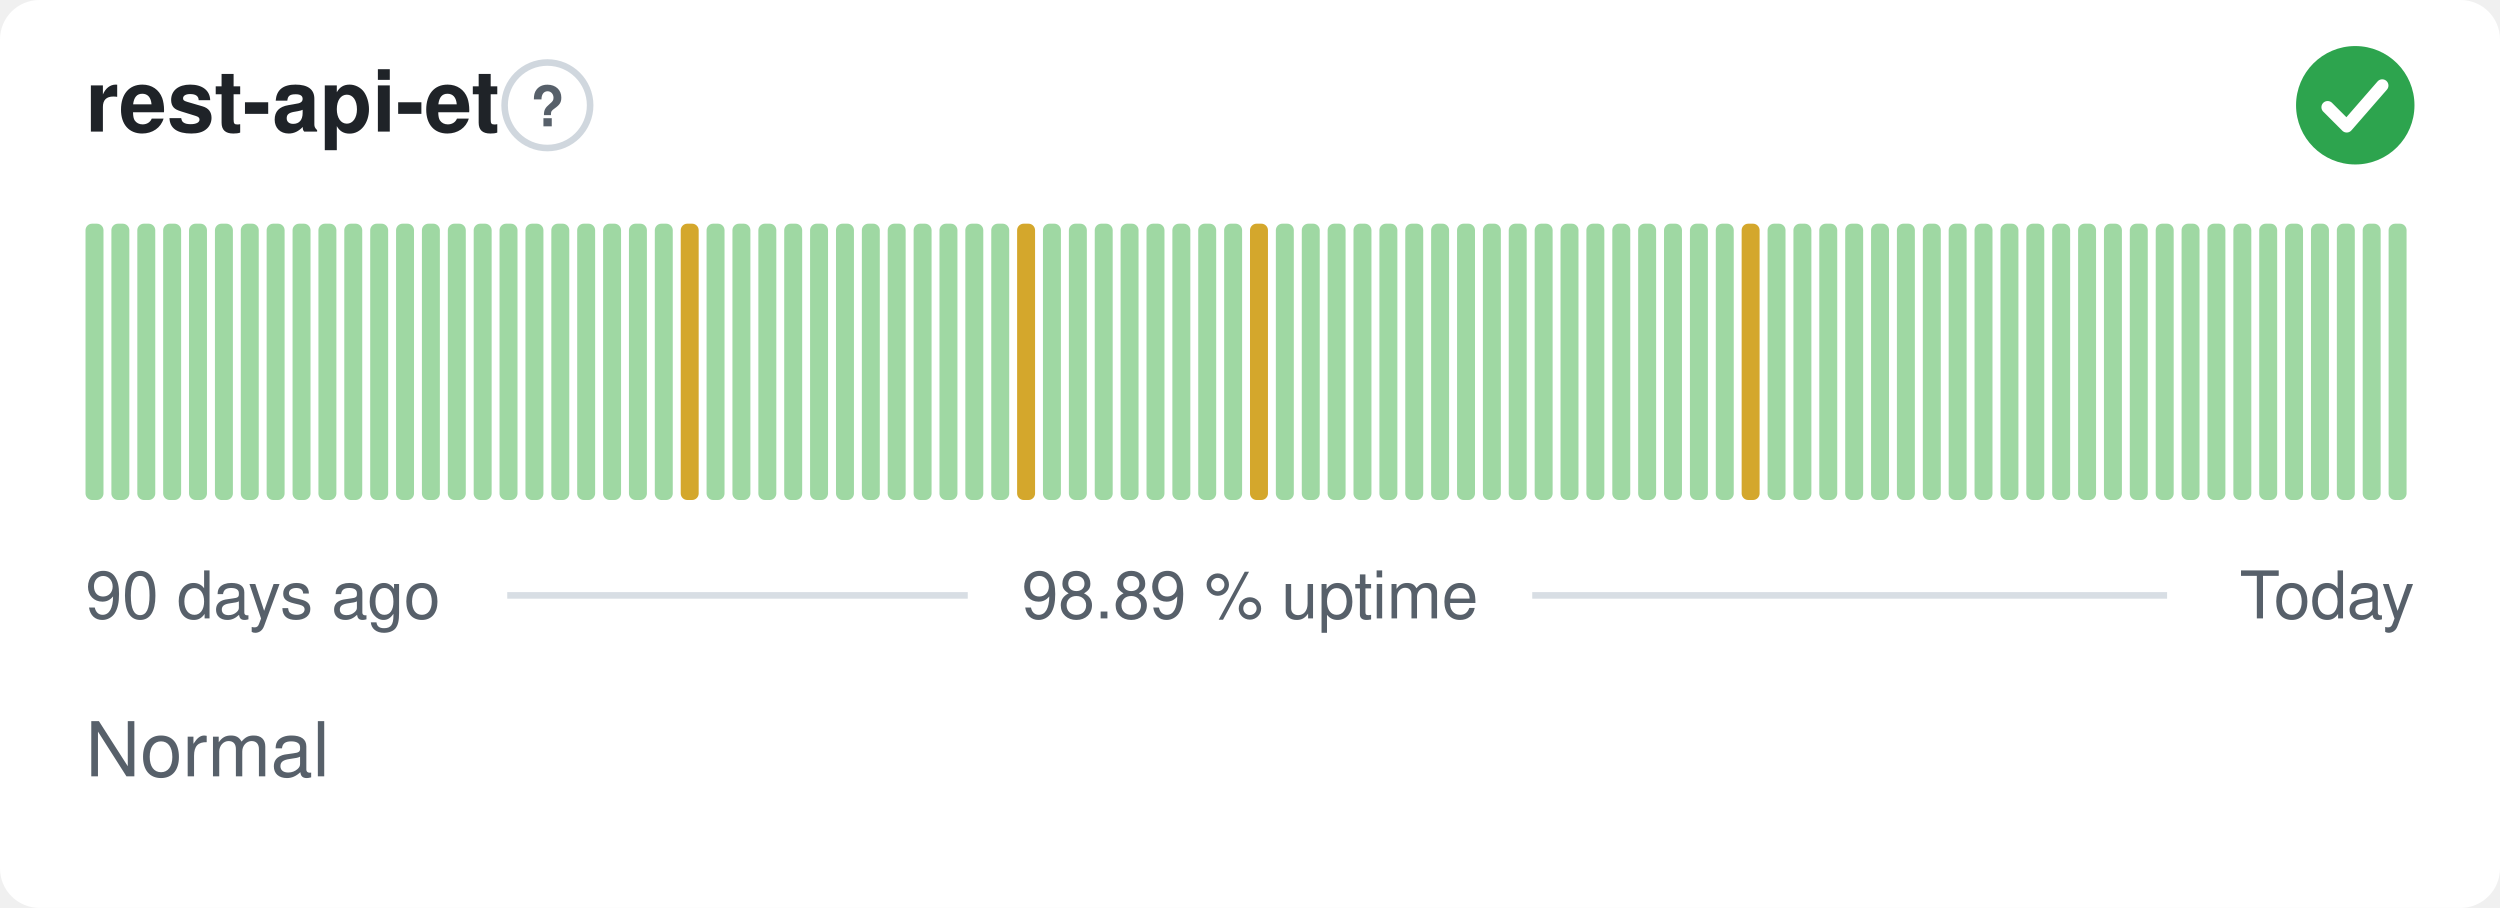
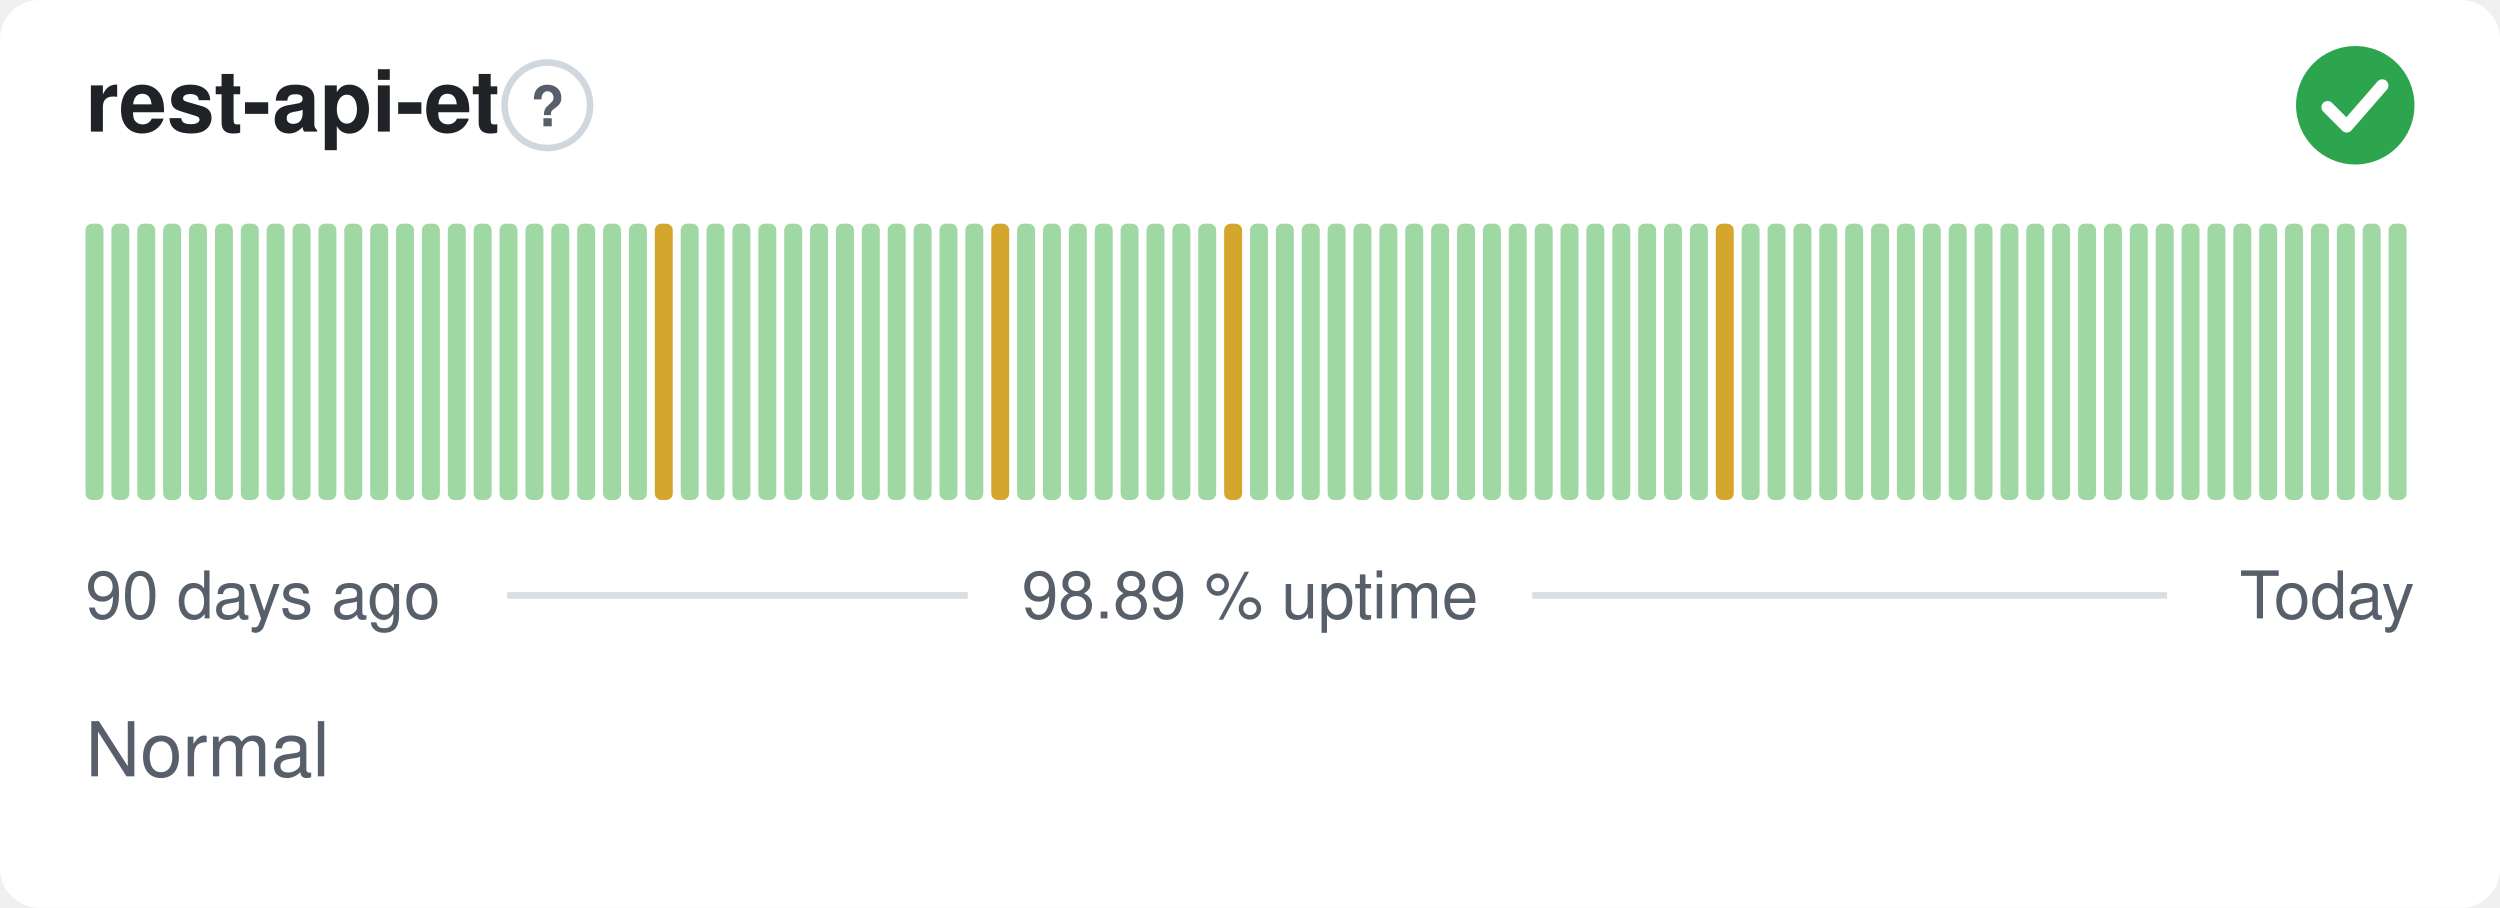
<svg xmlns="http://www.w3.org/2000/svg" width="380" height="138" viewBox="0 0 380 138" role="img" aria-label="rest-api-et: Normal, 98.89 % uptime over the last 90 days" font-family="-apple-system,BlinkMacSystemFont,'Segoe UI',Helvetica,Arial,sans-serif">
  <style>
    @media (prefers-color-scheme: dark) {
      .bg { fill: #0d1117 }
      .title { fill: #e6edf3 }
      .muted { fill: #8b949e }
      .hint { stroke: #30363d }
      .rule { stroke: #30363d }
      .nodata { fill: #21262d }
    }
  </style>
  <rect class="bg" width="380" height="138" rx="6" fill="#ffffff" />
  <text class="title" x="13" y="20" font-size="13" font-weight="600" fill="#1f2328">rest-api-et</text>
  <circle class="hint" cx="83.2" cy="16" r="6.5" fill="none" stroke="#d0d7de" stroke-width="1" />
  <text class="muted" x="83.2" y="19.2" text-anchor="middle" font-size="8.5" font-weight="700" fill="#57606a">?</text>
  <circle cx="358" cy="16" r="9" fill="#2da44e" />
  <path d="M353.80 16.30l2.90 2.90 5.40 -6.20" fill="none" stroke="#fff" stroke-width="1.89" stroke-linecap="round" stroke-linejoin="round" />
  <rect x="13.00" y="34.00" width="2.73" height="42.00" rx="1" fill="#9fd8a3" />
  <rect x="16.93" y="34.00" width="2.73" height="42.00" rx="1" fill="#9fd8a3" />
  <rect x="20.87" y="34.00" width="2.73" height="42.00" rx="1" fill="#9fd8a3" />
  <rect x="24.80" y="34.00" width="2.73" height="42.00" rx="1" fill="#9fd8a3" />
  <rect x="28.73" y="34.00" width="2.73" height="42.00" rx="1" fill="#9fd8a3" />
  <rect x="32.67" y="34.00" width="2.73" height="42.00" rx="1" fill="#9fd8a3" />
  <rect x="36.60" y="34.00" width="2.73" height="42.00" rx="1" fill="#9fd8a3" />
  <rect x="40.53" y="34.00" width="2.73" height="42.00" rx="1" fill="#9fd8a3" />
  <rect x="44.47" y="34.00" width="2.73" height="42.00" rx="1" fill="#9fd8a3" />
  <rect x="48.40" y="34.00" width="2.73" height="42.00" rx="1" fill="#9fd8a3" />
  <rect x="52.33" y="34.00" width="2.73" height="42.00" rx="1" fill="#9fd8a3" />
  <rect x="56.27" y="34.00" width="2.73" height="42.00" rx="1" fill="#9fd8a3" />
  <rect x="60.20" y="34.00" width="2.73" height="42.00" rx="1" fill="#9fd8a3" />
  <rect x="64.13" y="34.00" width="2.73" height="42.00" rx="1" fill="#9fd8a3" />
  <rect x="68.07" y="34.00" width="2.73" height="42.00" rx="1" fill="#9fd8a3" />
  <rect x="72.00" y="34.00" width="2.73" height="42.00" rx="1" fill="#9fd8a3" />
  <rect x="75.93" y="34.00" width="2.73" height="42.00" rx="1" fill="#9fd8a3" />
  <rect x="79.87" y="34.00" width="2.73" height="42.00" rx="1" fill="#9fd8a3" />
  <rect x="83.80" y="34.00" width="2.73" height="42.00" rx="1" fill="#9fd8a3" />
  <rect x="87.73" y="34.00" width="2.73" height="42.00" rx="1" fill="#9fd8a3" />
  <rect x="91.67" y="34.00" width="2.73" height="42.00" rx="1" fill="#9fd8a3" />
  <rect x="95.60" y="34.00" width="2.73" height="42.00" rx="1" fill="#9fd8a3" />
-   <rect x="99.53" y="34.00" width="2.73" height="42.00" rx="1" fill="#9fd8a3" />
-   <rect x="103.47" y="34.00" width="2.73" height="42.00" rx="1" fill="#d4a72c" />
+   <rect x="99.53" y="34.00" width="2.73" height="42.00" rx="1" fill="#d4a72c" />
+   <rect x="103.47" y="34.00" width="2.73" height="42.00" rx="1" fill="#9fd8a3" />
  <rect x="107.40" y="34.00" width="2.73" height="42.00" rx="1" fill="#9fd8a3" />
  <rect x="111.33" y="34.00" width="2.73" height="42.00" rx="1" fill="#9fd8a3" />
  <rect x="115.27" y="34.00" width="2.73" height="42.00" rx="1" fill="#9fd8a3" />
  <rect x="119.20" y="34.00" width="2.73" height="42.00" rx="1" fill="#9fd8a3" />
  <rect x="123.13" y="34.00" width="2.73" height="42.00" rx="1" fill="#9fd8a3" />
  <rect x="127.07" y="34.00" width="2.73" height="42.00" rx="1" fill="#9fd8a3" />
  <rect x="131.00" y="34.00" width="2.73" height="42.00" rx="1" fill="#9fd8a3" />
  <rect x="134.93" y="34.00" width="2.73" height="42.00" rx="1" fill="#9fd8a3" />
  <rect x="138.87" y="34.00" width="2.73" height="42.00" rx="1" fill="#9fd8a3" />
  <rect x="142.80" y="34.00" width="2.73" height="42.00" rx="1" fill="#9fd8a3" />
  <rect x="146.73" y="34.00" width="2.73" height="42.00" rx="1" fill="#9fd8a3" />
-   <rect x="150.67" y="34.00" width="2.73" height="42.00" rx="1" fill="#9fd8a3" />
-   <rect x="154.60" y="34.00" width="2.73" height="42.00" rx="1" fill="#d4a72c" />
+   <rect x="150.67" y="34.00" width="2.73" height="42.00" rx="1" fill="#d4a72c" />
+   <rect x="154.60" y="34.00" width="2.73" height="42.00" rx="1" fill="#9fd8a3" />
  <rect x="158.53" y="34.00" width="2.73" height="42.00" rx="1" fill="#9fd8a3" />
  <rect x="162.47" y="34.00" width="2.73" height="42.00" rx="1" fill="#9fd8a3" />
  <rect x="166.40" y="34.00" width="2.73" height="42.00" rx="1" fill="#9fd8a3" />
  <rect x="170.33" y="34.00" width="2.73" height="42.00" rx="1" fill="#9fd8a3" />
  <rect x="174.27" y="34.00" width="2.73" height="42.00" rx="1" fill="#9fd8a3" />
  <rect x="178.20" y="34.00" width="2.73" height="42.00" rx="1" fill="#9fd8a3" />
  <rect x="182.13" y="34.00" width="2.73" height="42.00" rx="1" fill="#9fd8a3" />
-   <rect x="186.07" y="34.00" width="2.73" height="42.00" rx="1" fill="#9fd8a3" />
-   <rect x="190.00" y="34.00" width="2.73" height="42.00" rx="1" fill="#d4a72c" />
+   <rect x="186.07" y="34.00" width="2.73" height="42.00" rx="1" fill="#d4a72c" />
+   <rect x="190.00" y="34.00" width="2.73" height="42.00" rx="1" fill="#9fd8a3" />
  <rect x="193.93" y="34.00" width="2.73" height="42.00" rx="1" fill="#9fd8a3" />
  <rect x="197.87" y="34.00" width="2.73" height="42.00" rx="1" fill="#9fd8a3" />
  <rect x="201.80" y="34.00" width="2.73" height="42.00" rx="1" fill="#9fd8a3" />
  <rect x="205.73" y="34.00" width="2.73" height="42.00" rx="1" fill="#9fd8a3" />
  <rect x="209.67" y="34.00" width="2.73" height="42.00" rx="1" fill="#9fd8a3" />
  <rect x="213.60" y="34.00" width="2.73" height="42.00" rx="1" fill="#9fd8a3" />
  <rect x="217.53" y="34.00" width="2.73" height="42.00" rx="1" fill="#9fd8a3" />
  <rect x="221.47" y="34.00" width="2.73" height="42.00" rx="1" fill="#9fd8a3" />
  <rect x="225.40" y="34.00" width="2.73" height="42.00" rx="1" fill="#9fd8a3" />
  <rect x="229.33" y="34.00" width="2.73" height="42.00" rx="1" fill="#9fd8a3" />
  <rect x="233.27" y="34.00" width="2.73" height="42.00" rx="1" fill="#9fd8a3" />
  <rect x="237.20" y="34.00" width="2.73" height="42.00" rx="1" fill="#9fd8a3" />
  <rect x="241.13" y="34.00" width="2.73" height="42.00" rx="1" fill="#9fd8a3" />
  <rect x="245.07" y="34.00" width="2.73" height="42.00" rx="1" fill="#9fd8a3" />
  <rect x="249.00" y="34.00" width="2.73" height="42.00" rx="1" fill="#9fd8a3" />
  <rect x="252.93" y="34.00" width="2.73" height="42.00" rx="1" fill="#9fd8a3" />
  <rect x="256.87" y="34.00" width="2.73" height="42.00" rx="1" fill="#9fd8a3" />
-   <rect x="260.80" y="34.00" width="2.73" height="42.00" rx="1" fill="#9fd8a3" />
-   <rect x="264.73" y="34.00" width="2.73" height="42.00" rx="1" fill="#d4a72c" />
+   <rect x="260.80" y="34.00" width="2.73" height="42.00" rx="1" fill="#d4a72c" />
+   <rect x="264.73" y="34.00" width="2.73" height="42.00" rx="1" fill="#9fd8a3" />
  <rect x="268.67" y="34.00" width="2.73" height="42.00" rx="1" fill="#9fd8a3" />
  <rect x="272.60" y="34.00" width="2.73" height="42.00" rx="1" fill="#9fd8a3" />
  <rect x="276.53" y="34.00" width="2.73" height="42.00" rx="1" fill="#9fd8a3" />
  <rect x="280.47" y="34.00" width="2.73" height="42.00" rx="1" fill="#9fd8a3" />
  <rect x="284.40" y="34.00" width="2.73" height="42.00" rx="1" fill="#9fd8a3" />
  <rect x="288.33" y="34.00" width="2.73" height="42.00" rx="1" fill="#9fd8a3" />
  <rect x="292.27" y="34.00" width="2.73" height="42.00" rx="1" fill="#9fd8a3" />
  <rect x="296.20" y="34.00" width="2.73" height="42.00" rx="1" fill="#9fd8a3" />
  <rect x="300.13" y="34.00" width="2.73" height="42.00" rx="1" fill="#9fd8a3" />
  <rect x="304.07" y="34.00" width="2.73" height="42.00" rx="1" fill="#9fd8a3" />
  <rect x="308.00" y="34.00" width="2.73" height="42.00" rx="1" fill="#9fd8a3" />
  <rect x="311.93" y="34.00" width="2.73" height="42.00" rx="1" fill="#9fd8a3" />
  <rect x="315.87" y="34.00" width="2.73" height="42.00" rx="1" fill="#9fd8a3" />
  <rect x="319.80" y="34.00" width="2.73" height="42.00" rx="1" fill="#9fd8a3" />
  <rect x="323.73" y="34.00" width="2.73" height="42.00" rx="1" fill="#9fd8a3" />
  <rect x="327.67" y="34.00" width="2.73" height="42.00" rx="1" fill="#9fd8a3" />
  <rect x="331.60" y="34.00" width="2.73" height="42.00" rx="1" fill="#9fd8a3" />
  <rect x="335.53" y="34.00" width="2.73" height="42.00" rx="1" fill="#9fd8a3" />
  <rect x="339.47" y="34.00" width="2.73" height="42.00" rx="1" fill="#9fd8a3" />
  <rect x="343.40" y="34.00" width="2.73" height="42.00" rx="1" fill="#9fd8a3" />
  <rect x="347.33" y="34.00" width="2.73" height="42.00" rx="1" fill="#9fd8a3" />
  <rect x="351.27" y="34.00" width="2.73" height="42.00" rx="1" fill="#9fd8a3" />
  <rect x="355.20" y="34.00" width="2.73" height="42.00" rx="1" fill="#9fd8a3" />
  <rect x="359.13" y="34.00" width="2.73" height="42.00" rx="1" fill="#9fd8a3" />
  <rect x="363.07" y="34.00" width="2.73" height="42.00" rx="1" fill="#9fd8a3" />
  <text class="muted" x="13" y="94" font-size="10" fill="#57606a">90 days ago</text>
  <text class="muted" x="190" y="94" text-anchor="middle" font-size="10" fill="#57606a">98.89 % uptime</text>
  <text class="muted" x="367" y="94" text-anchor="end" font-size="10" fill="#57606a">Today</text>
  <line class="rule" x1="77.1" y1="90.5" x2="147.1" y2="90.5" stroke="#d8dee4" stroke-width="1" />
  <line class="rule" x1="232.9" y1="90.5" x2="329.4" y2="90.5" stroke="#d8dee4" stroke-width="1" />
  <text class="muted" x="13" y="118" font-size="11.5" fill="#57606a">Normal</text>
</svg>
